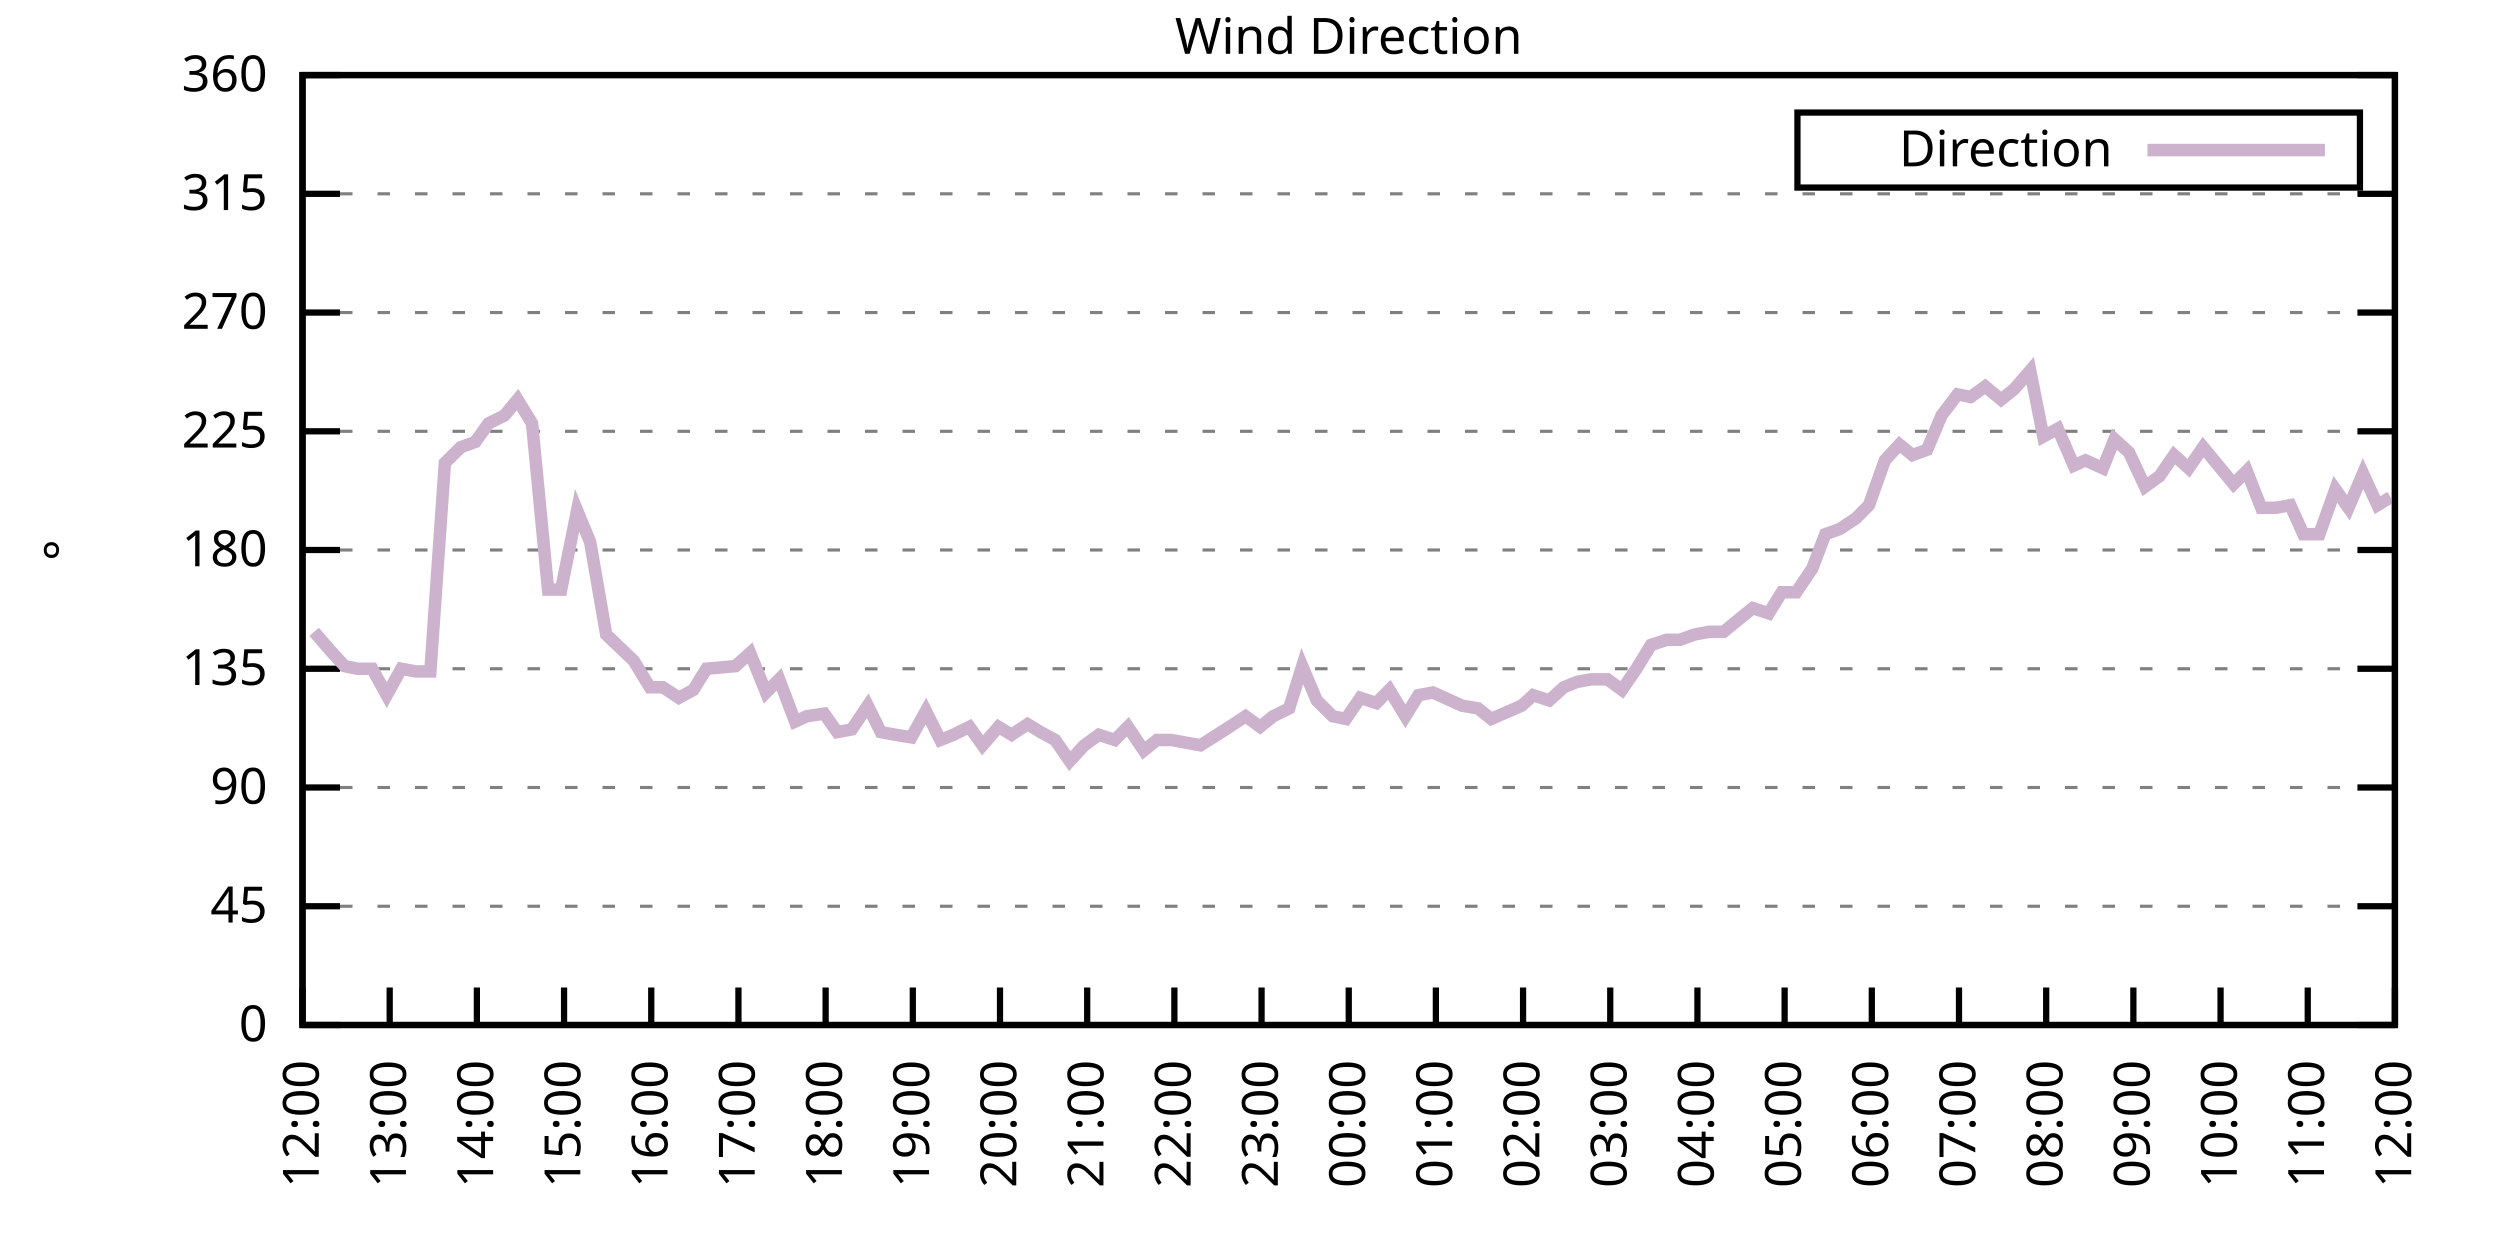
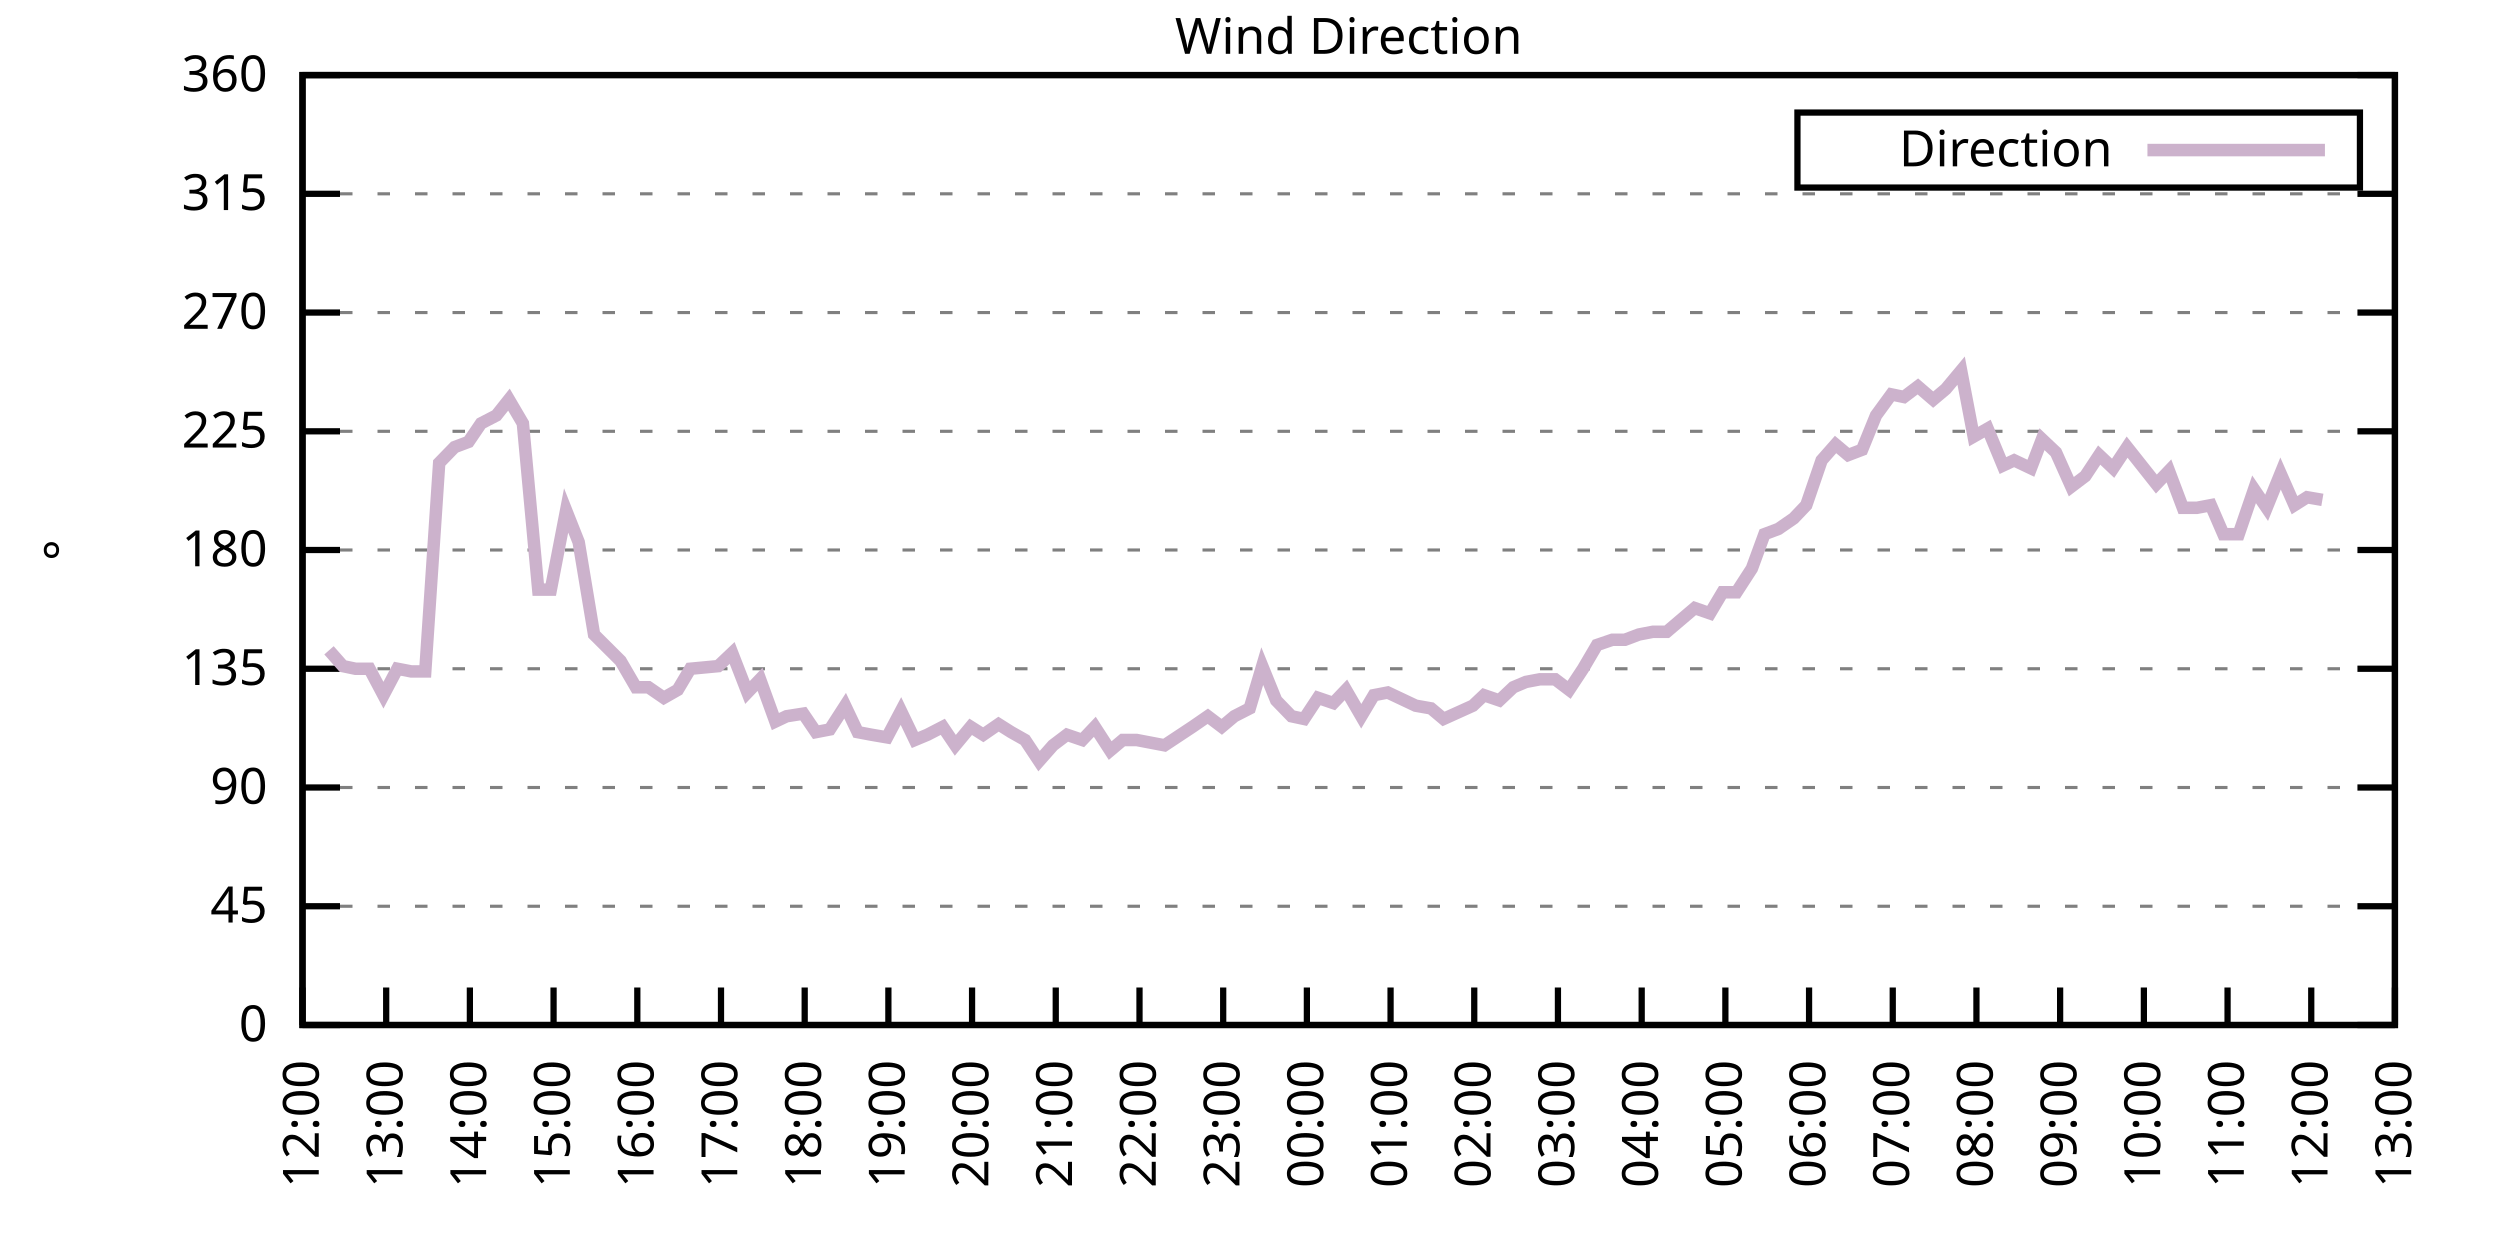
<svg xmlns="http://www.w3.org/2000/svg" xmlns:xlink="http://www.w3.org/1999/xlink" width="400" height="200" viewBox="0 0 400 200">
  <g id="gnuplot_canvas">
    <rect x="0" y="0" width="400" height="200" fill="none" />
    <defs>
      <circle id="gpDot" r="0.5" stroke-width="0.5" stroke="currentColor" />
      <path id="gpPt0" stroke-width="0.333" stroke="currentColor" d="M-1,0 h2 M0,-1 v2" />
      <path id="gpPt1" stroke-width="0.333" stroke="currentColor" d="M-1,-1 L1,1 M1,-1 L-1,1" />
      <path id="gpPt2" stroke-width="0.333" stroke="currentColor" d="M-1,0 L1,0 M0,-1 L0,1 M-1,-1 L1,1 M-1,1 L1,-1" />
      <rect id="gpPt3" stroke-width="0.333" stroke="currentColor" x="-1" y="-1" width="2" height="2" />
      <rect id="gpPt4" stroke-width="0.333" stroke="currentColor" fill="currentColor" x="-1" y="-1" width="2" height="2" />
      <circle id="gpPt5" stroke-width="0.333" stroke="currentColor" cx="0" cy="0" r="1" />
      <use xlink:href="#gpPt5" id="gpPt6" fill="currentColor" stroke="none" />
      <path id="gpPt7" stroke-width="0.333" stroke="currentColor" d="M0,-1.33 L-1.33,0.67 L1.33,0.67 z" />
      <use xlink:href="#gpPt7" id="gpPt8" fill="currentColor" stroke="none" />
      <use xlink:href="#gpPt7" id="gpPt9" stroke="currentColor" transform="rotate(180)" />
      <use xlink:href="#gpPt9" id="gpPt10" fill="currentColor" stroke="none" />
      <use xlink:href="#gpPt3" id="gpPt11" stroke="currentColor" transform="rotate(45)" />
      <use xlink:href="#gpPt11" id="gpPt12" fill="currentColor" stroke="none" />
      <path id="gpPt13" stroke-width="0.333" stroke="currentColor" d="M0,1.330 L1.265,0.411 L0.782,-1.067 L-0.782,-1.076 L-1.265,0.411 z" />
      <use xlink:href="#gpPt13" id="gpPt14" fill="currentColor" stroke="none" />
      <filter id="textbox" filterUnits="objectBoundingBox" x="0" y="0" height="1" width="1">
        <feFlood flood-color="white" flood-opacity="1" result="bgnd" />
        <feComposite in="SourceGraphic" in2="bgnd" operator="atop" />
      </filter>
      <filter id="greybox" filterUnits="objectBoundingBox" x="0" y="0" height="1" width="1">
        <feFlood flood-color="lightgrey" flood-opacity="1" result="grey" />
        <feComposite in="SourceGraphic" in2="grey" operator="atop" />
      </filter>
    </defs>
    <g fill="none" color="white" stroke="currentColor" stroke-width="1.00" stroke-linecap="butt" stroke-linejoin="miter">
</g>
    <g fill="none" color="black" stroke="currentColor" stroke-width="1.00" stroke-linecap="butt" stroke-linejoin="miter">
      <g stroke="none" shape-rendering="crispEdges">
        <polygon fill="rgb(255, 255, 255)" points="48.40,164.00 383.18,164.00 383.18,12.02 48.40,12.02 " />
      </g>
    </g>
    <g fill="none" color="black" stroke="currentColor" stroke-width="1.00" stroke-linecap="butt" stroke-linejoin="miter">
</g>
    <g fill="none" color="black" stroke="black" stroke-width="0.50" stroke-linecap="butt" stroke-linejoin="miter">
</g>
    <g fill="none" color="gray" stroke="currentColor" stroke-width="0.50" stroke-linecap="butt" stroke-linejoin="miter">
      <path stroke="gray" stroke-dasharray="2,4" class="gridline" d="M48.40,164.00 L383.19,164.00  " />
    </g>
    <g fill="none" color="gray" stroke="gray" stroke-width="1.00" stroke-linecap="butt" stroke-linejoin="miter">
</g>
    <g fill="none" color="black" stroke="currentColor" stroke-width="1.00" stroke-linecap="butt" stroke-linejoin="miter">
      <path stroke="black" d="M48.40,164.00 L54.40,164.00 M383.19,164.00 L377.19,164.00  " />
      <g transform="translate(42.80,166.60)" stroke="none" fill="black" font-family="Sans" font-size="8.00" text-anchor="end">
        <text>
          <tspan font-family="Sans"> 0</tspan>
        </text>
      </g>
    </g>
    <g fill="none" color="black" stroke="currentColor" stroke-width="1.00" stroke-linecap="butt" stroke-linejoin="miter">
</g>
    <g fill="none" color="black" stroke="black" stroke-width="0.50" stroke-linecap="butt" stroke-linejoin="miter">
</g>
    <g fill="none" color="gray" stroke="currentColor" stroke-width="0.50" stroke-linecap="butt" stroke-linejoin="miter">
      <path stroke="gray" stroke-dasharray="2,4" class="gridline" d="M48.40,145.00 L383.19,145.00  " />
    </g>
    <g fill="none" color="gray" stroke="gray" stroke-width="1.00" stroke-linecap="butt" stroke-linejoin="miter">
</g>
    <g fill="none" color="black" stroke="currentColor" stroke-width="1.00" stroke-linecap="butt" stroke-linejoin="miter">
      <path stroke="black" d="M48.40,145.00 L54.40,145.00 M383.19,145.00 L377.19,145.00  " />
      <g transform="translate(42.80,147.60)" stroke="none" fill="black" font-family="Sans" font-size="8.00" text-anchor="end">
        <text>
          <tspan font-family="Sans"> 45</tspan>
        </text>
      </g>
    </g>
    <g fill="none" color="black" stroke="currentColor" stroke-width="1.00" stroke-linecap="butt" stroke-linejoin="miter">
</g>
    <g fill="none" color="black" stroke="black" stroke-width="0.50" stroke-linecap="butt" stroke-linejoin="miter">
</g>
    <g fill="none" color="gray" stroke="currentColor" stroke-width="0.50" stroke-linecap="butt" stroke-linejoin="miter">
      <path stroke="gray" stroke-dasharray="2,4" class="gridline" d="M48.40,126.00 L383.19,126.00  " />
    </g>
    <g fill="none" color="gray" stroke="gray" stroke-width="1.00" stroke-linecap="butt" stroke-linejoin="miter">
</g>
    <g fill="none" color="black" stroke="currentColor" stroke-width="1.00" stroke-linecap="butt" stroke-linejoin="miter">
      <path stroke="black" d="M48.40,126.00 L54.40,126.00 M383.19,126.00 L377.19,126.00  " />
      <g transform="translate(42.80,128.60)" stroke="none" fill="black" font-family="Sans" font-size="8.00" text-anchor="end">
        <text>
          <tspan font-family="Sans"> 90</tspan>
        </text>
      </g>
    </g>
    <g fill="none" color="black" stroke="currentColor" stroke-width="1.00" stroke-linecap="butt" stroke-linejoin="miter">
</g>
    <g fill="none" color="black" stroke="black" stroke-width="0.50" stroke-linecap="butt" stroke-linejoin="miter">
</g>
    <g fill="none" color="gray" stroke="currentColor" stroke-width="0.50" stroke-linecap="butt" stroke-linejoin="miter">
      <path stroke="gray" stroke-dasharray="2,4" class="gridline" d="M48.40,107.00 L383.19,107.00  " />
    </g>
    <g fill="none" color="gray" stroke="gray" stroke-width="1.00" stroke-linecap="butt" stroke-linejoin="miter">
</g>
    <g fill="none" color="black" stroke="currentColor" stroke-width="1.00" stroke-linecap="butt" stroke-linejoin="miter">
      <path stroke="black" d="M48.40,107.00 L54.40,107.00 M383.19,107.00 L377.19,107.00  " />
      <g transform="translate(42.80,109.60)" stroke="none" fill="black" font-family="Sans" font-size="8.00" text-anchor="end">
        <text>
          <tspan font-family="Sans"> 135</tspan>
        </text>
      </g>
    </g>
    <g fill="none" color="black" stroke="currentColor" stroke-width="1.00" stroke-linecap="butt" stroke-linejoin="miter">
</g>
    <g fill="none" color="black" stroke="black" stroke-width="0.50" stroke-linecap="butt" stroke-linejoin="miter">
</g>
    <g fill="none" color="gray" stroke="currentColor" stroke-width="0.50" stroke-linecap="butt" stroke-linejoin="miter">
      <path stroke="gray" stroke-dasharray="2,4" class="gridline" d="M48.40,88.00 L383.19,88.00  " />
    </g>
    <g fill="none" color="gray" stroke="gray" stroke-width="1.00" stroke-linecap="butt" stroke-linejoin="miter">
</g>
    <g fill="none" color="black" stroke="currentColor" stroke-width="1.00" stroke-linecap="butt" stroke-linejoin="miter">
      <path stroke="black" d="M48.40,88.00 L54.40,88.00 M383.19,88.00 L377.19,88.00  " />
      <g transform="translate(42.80,90.60)" stroke="none" fill="black" font-family="Sans" font-size="8.00" text-anchor="end">
        <text>
          <tspan font-family="Sans"> 180</tspan>
        </text>
      </g>
    </g>
    <g fill="none" color="black" stroke="currentColor" stroke-width="1.00" stroke-linecap="butt" stroke-linejoin="miter">
</g>
    <g fill="none" color="black" stroke="black" stroke-width="0.50" stroke-linecap="butt" stroke-linejoin="miter">
</g>
    <g fill="none" color="gray" stroke="currentColor" stroke-width="0.50" stroke-linecap="butt" stroke-linejoin="miter">
      <path stroke="gray" stroke-dasharray="2,4" class="gridline" d="M48.40,69.01 L383.19,69.01  " />
    </g>
    <g fill="none" color="gray" stroke="gray" stroke-width="1.00" stroke-linecap="butt" stroke-linejoin="miter">
</g>
    <g fill="none" color="black" stroke="currentColor" stroke-width="1.00" stroke-linecap="butt" stroke-linejoin="miter">
      <path stroke="black" d="M48.40,69.01 L54.40,69.01 M383.19,69.01 L377.19,69.01  " />
      <g transform="translate(42.80,71.61)" stroke="none" fill="black" font-family="Sans" font-size="8.00" text-anchor="end">
        <text>
          <tspan font-family="Sans"> 225</tspan>
        </text>
      </g>
    </g>
    <g fill="none" color="black" stroke="currentColor" stroke-width="1.00" stroke-linecap="butt" stroke-linejoin="miter">
</g>
    <g fill="none" color="black" stroke="black" stroke-width="0.50" stroke-linecap="butt" stroke-linejoin="miter">
</g>
    <g fill="none" color="gray" stroke="currentColor" stroke-width="0.50" stroke-linecap="butt" stroke-linejoin="miter">
      <path stroke="gray" stroke-dasharray="2,4" class="gridline" d="M48.40,50.01 L383.19,50.01  " />
    </g>
    <g fill="none" color="gray" stroke="gray" stroke-width="1.00" stroke-linecap="butt" stroke-linejoin="miter">
</g>
    <g fill="none" color="black" stroke="currentColor" stroke-width="1.00" stroke-linecap="butt" stroke-linejoin="miter">
      <path stroke="black" d="M48.40,50.01 L54.40,50.01 M383.19,50.01 L377.19,50.01  " />
      <g transform="translate(42.80,52.61)" stroke="none" fill="black" font-family="Sans" font-size="8.00" text-anchor="end">
        <text>
          <tspan font-family="Sans"> 270</tspan>
        </text>
      </g>
    </g>
    <g fill="none" color="black" stroke="currentColor" stroke-width="1.00" stroke-linecap="butt" stroke-linejoin="miter">
</g>
    <g fill="none" color="black" stroke="black" stroke-width="0.50" stroke-linecap="butt" stroke-linejoin="miter">
</g>
    <g fill="none" color="gray" stroke="currentColor" stroke-width="0.50" stroke-linecap="butt" stroke-linejoin="miter">
      <path stroke="gray" stroke-dasharray="2,4" class="gridline" d="M48.40,31.01 L383.19,31.01  " />
    </g>
    <g fill="none" color="gray" stroke="gray" stroke-width="1.00" stroke-linecap="butt" stroke-linejoin="miter">
</g>
    <g fill="none" color="black" stroke="currentColor" stroke-width="1.00" stroke-linecap="butt" stroke-linejoin="miter">
      <path stroke="black" d="M48.40,31.01 L54.40,31.01 M383.19,31.01 L377.19,31.01  " />
      <g transform="translate(42.80,33.61)" stroke="none" fill="black" font-family="Sans" font-size="8.00" text-anchor="end">
        <text>
          <tspan font-family="Sans"> 315</tspan>
        </text>
      </g>
    </g>
    <g fill="none" color="black" stroke="currentColor" stroke-width="1.00" stroke-linecap="butt" stroke-linejoin="miter">
</g>
    <g fill="none" color="black" stroke="black" stroke-width="0.50" stroke-linecap="butt" stroke-linejoin="miter">
</g>
    <g fill="none" color="gray" stroke="currentColor" stroke-width="0.50" stroke-linecap="butt" stroke-linejoin="miter">
      <path stroke="gray" stroke-dasharray="2,4" class="gridline" d="M48.40,12.01 L383.19,12.01  " />
    </g>
    <g fill="none" color="gray" stroke="gray" stroke-width="1.00" stroke-linecap="butt" stroke-linejoin="miter">
</g>
    <g fill="none" color="black" stroke="currentColor" stroke-width="1.00" stroke-linecap="butt" stroke-linejoin="miter">
      <path stroke="black" d="M48.40,12.01 L54.40,12.01 M383.19,12.01 L377.19,12.01  " />
      <g transform="translate(42.80,14.61)" stroke="none" fill="black" font-family="Sans" font-size="8.00" text-anchor="end">
        <text>
          <tspan font-family="Sans"> 360</tspan>
        </text>
      </g>
    </g>
    <g fill="none" color="black" stroke="currentColor" stroke-width="1.00" stroke-linecap="butt" stroke-linejoin="miter">
      <path stroke="black" d="M48.40,164.00 L48.40,158.00  " />
      <g transform="translate(51.00,169.60) rotate(270.00)" stroke="none" fill="black" font-family="Sans" font-size="8.00" text-anchor="end">
        <text>
          <tspan font-family="Sans">12:00</tspan>
        </text>
      </g>
    </g>
    <g fill="none" color="black" stroke="currentColor" stroke-width="1.00" stroke-linecap="butt" stroke-linejoin="miter">
-       <path stroke="black" d="M62.35,164.00 L62.35,158.00  " />
-       <g transform="translate(64.95,169.60) rotate(270.00)" stroke="none" fill="black" font-family="Sans" font-size="8.00" text-anchor="end">
+       <path stroke="black" d="M61.79,164.00 L61.79,158.00  " />
+       <g transform="translate(64.39,169.60) rotate(270.00)" stroke="none" fill="black" font-family="Sans" font-size="8.00" text-anchor="end">
        <text>
          <tspan font-family="Sans">13:00</tspan>
        </text>
      </g>
    </g>
    <g fill="none" color="black" stroke="currentColor" stroke-width="1.00" stroke-linecap="butt" stroke-linejoin="miter">
-       <path stroke="black" d="M76.30,164.00 L76.30,158.00  " />
-       <g transform="translate(78.90,169.60) rotate(270.00)" stroke="none" fill="black" font-family="Sans" font-size="8.00" text-anchor="end">
+       <path stroke="black" d="M75.18,164.00 L75.18,158.00  " />
+       <g transform="translate(77.78,169.60) rotate(270.00)" stroke="none" fill="black" font-family="Sans" font-size="8.00" text-anchor="end">
        <text>
          <tspan font-family="Sans">14:00</tspan>
        </text>
      </g>
    </g>
    <g fill="none" color="black" stroke="currentColor" stroke-width="1.00" stroke-linecap="butt" stroke-linejoin="miter">
-       <path stroke="black" d="M90.25,164.00 L90.25,158.00  " />
-       <g transform="translate(92.85,169.60) rotate(270.00)" stroke="none" fill="black" font-family="Sans" font-size="8.00" text-anchor="end">
+       <path stroke="black" d="M88.57,164.00 L88.57,158.00  " />
+       <g transform="translate(91.17,169.60) rotate(270.00)" stroke="none" fill="black" font-family="Sans" font-size="8.00" text-anchor="end">
        <text>
          <tspan font-family="Sans">15:00</tspan>
        </text>
      </g>
    </g>
    <g fill="none" color="black" stroke="currentColor" stroke-width="1.00" stroke-linecap="butt" stroke-linejoin="miter">
-       <path stroke="black" d="M104.20,164.00 L104.20,158.00  " />
-       <g transform="translate(106.80,169.60) rotate(270.00)" stroke="none" fill="black" font-family="Sans" font-size="8.00" text-anchor="end">
+       <path stroke="black" d="M101.97,164.00 L101.97,158.00  " />
+       <g transform="translate(104.57,169.60) rotate(270.00)" stroke="none" fill="black" font-family="Sans" font-size="8.00" text-anchor="end">
        <text>
          <tspan font-family="Sans">16:00</tspan>
        </text>
      </g>
    </g>
    <g fill="none" color="black" stroke="currentColor" stroke-width="1.00" stroke-linecap="butt" stroke-linejoin="miter">
-       <path stroke="black" d="M118.15,164.00 L118.15,158.00  " />
-       <g transform="translate(120.75,169.60) rotate(270.00)" stroke="none" fill="black" font-family="Sans" font-size="8.00" text-anchor="end">
+       <path stroke="black" d="M115.36,164.00 L115.36,158.00  " />
+       <g transform="translate(117.96,169.60) rotate(270.00)" stroke="none" fill="black" font-family="Sans" font-size="8.00" text-anchor="end">
        <text>
          <tspan font-family="Sans">17:00</tspan>
        </text>
      </g>
    </g>
    <g fill="none" color="black" stroke="currentColor" stroke-width="1.00" stroke-linecap="butt" stroke-linejoin="miter">
-       <path stroke="black" d="M132.10,164.00 L132.10,158.00  " />
-       <g transform="translate(134.70,169.60) rotate(270.00)" stroke="none" fill="black" font-family="Sans" font-size="8.00" text-anchor="end">
+       <path stroke="black" d="M128.75,164.00 L128.75,158.00  " />
+       <g transform="translate(131.35,169.60) rotate(270.00)" stroke="none" fill="black" font-family="Sans" font-size="8.00" text-anchor="end">
        <text>
          <tspan font-family="Sans">18:00</tspan>
        </text>
      </g>
    </g>
    <g fill="none" color="black" stroke="currentColor" stroke-width="1.00" stroke-linecap="butt" stroke-linejoin="miter">
-       <path stroke="black" d="M146.05,164.00 L146.05,158.00  " />
-       <g transform="translate(148.65,169.60) rotate(270.00)" stroke="none" fill="black" font-family="Sans" font-size="8.00" text-anchor="end">
+       <path stroke="black" d="M142.14,164.00 L142.14,158.00  " />
+       <g transform="translate(144.74,169.60) rotate(270.00)" stroke="none" fill="black" font-family="Sans" font-size="8.00" text-anchor="end">
        <text>
          <tspan font-family="Sans">19:00</tspan>
        </text>
      </g>
    </g>
    <g fill="none" color="black" stroke="currentColor" stroke-width="1.00" stroke-linecap="butt" stroke-linejoin="miter">
-       <path stroke="black" d="M160.00,164.00 L160.00,158.00  " />
-       <g transform="translate(162.60,169.60) rotate(270.00)" stroke="none" fill="black" font-family="Sans" font-size="8.00" text-anchor="end">
+       <path stroke="black" d="M155.53,164.00 L155.53,158.00  " />
+       <g transform="translate(158.13,169.60) rotate(270.00)" stroke="none" fill="black" font-family="Sans" font-size="8.00" text-anchor="end">
        <text>
          <tspan font-family="Sans">20:00</tspan>
        </text>
      </g>
    </g>
    <g fill="none" color="black" stroke="currentColor" stroke-width="1.00" stroke-linecap="butt" stroke-linejoin="miter">
-       <path stroke="black" d="M173.95,164.00 L173.95,158.00  " />
-       <g transform="translate(176.55,169.60) rotate(270.00)" stroke="none" fill="black" font-family="Sans" font-size="8.00" text-anchor="end">
+       <path stroke="black" d="M168.92,164.00 L168.92,158.00  " />
+       <g transform="translate(171.52,169.60) rotate(270.00)" stroke="none" fill="black" font-family="Sans" font-size="8.00" text-anchor="end">
        <text>
          <tspan font-family="Sans">21:00</tspan>
        </text>
      </g>
    </g>
    <g fill="none" color="black" stroke="currentColor" stroke-width="1.00" stroke-linecap="butt" stroke-linejoin="miter">
-       <path stroke="black" d="M187.90,164.00 L187.90,158.00  " />
-       <g transform="translate(190.50,169.60) rotate(270.00)" stroke="none" fill="black" font-family="Sans" font-size="8.00" text-anchor="end">
+       <path stroke="black" d="M182.32,164.00 L182.32,158.00  " />
+       <g transform="translate(184.92,169.60) rotate(270.00)" stroke="none" fill="black" font-family="Sans" font-size="8.00" text-anchor="end">
        <text>
          <tspan font-family="Sans">22:00</tspan>
        </text>
      </g>
    </g>
    <g fill="none" color="black" stroke="currentColor" stroke-width="1.00" stroke-linecap="butt" stroke-linejoin="miter">
-       <path stroke="black" d="M201.85,164.00 L201.85,158.00  " />
-       <g transform="translate(204.45,169.60) rotate(270.00)" stroke="none" fill="black" font-family="Sans" font-size="8.00" text-anchor="end">
+       <path stroke="black" d="M195.71,164.00 L195.71,158.00  " />
+       <g transform="translate(198.31,169.60) rotate(270.00)" stroke="none" fill="black" font-family="Sans" font-size="8.00" text-anchor="end">
        <text>
          <tspan font-family="Sans">23:00</tspan>
        </text>
      </g>
    </g>
    <g fill="none" color="black" stroke="currentColor" stroke-width="1.00" stroke-linecap="butt" stroke-linejoin="miter">
-       <path stroke="black" d="M215.80,164.00 L215.80,158.00  " />
-       <g transform="translate(218.40,169.60) rotate(270.00)" stroke="none" fill="black" font-family="Sans" font-size="8.00" text-anchor="end">
+       <path stroke="black" d="M209.10,164.00 L209.10,158.00  " />
+       <g transform="translate(211.70,169.60) rotate(270.00)" stroke="none" fill="black" font-family="Sans" font-size="8.00" text-anchor="end">
        <text>
          <tspan font-family="Sans">00:00</tspan>
        </text>
      </g>
    </g>
    <g fill="none" color="black" stroke="currentColor" stroke-width="1.00" stroke-linecap="butt" stroke-linejoin="miter">
-       <path stroke="black" d="M229.74,164.00 L229.74,158.00  " />
-       <g transform="translate(232.34,169.60) rotate(270.00)" stroke="none" fill="black" font-family="Sans" font-size="8.00" text-anchor="end">
+       <path stroke="black" d="M222.49,164.00 L222.49,158.00  " />
+       <g transform="translate(225.09,169.60) rotate(270.00)" stroke="none" fill="black" font-family="Sans" font-size="8.00" text-anchor="end">
        <text>
          <tspan font-family="Sans">01:00</tspan>
        </text>
      </g>
    </g>
    <g fill="none" color="black" stroke="currentColor" stroke-width="1.00" stroke-linecap="butt" stroke-linejoin="miter">
-       <path stroke="black" d="M243.69,164.00 L243.69,158.00  " />
-       <g transform="translate(246.29,169.60) rotate(270.00)" stroke="none" fill="black" font-family="Sans" font-size="8.00" text-anchor="end">
+       <path stroke="black" d="M235.88,164.00 L235.88,158.00  " />
+       <g transform="translate(238.48,169.60) rotate(270.00)" stroke="none" fill="black" font-family="Sans" font-size="8.00" text-anchor="end">
        <text>
          <tspan font-family="Sans">02:00</tspan>
        </text>
      </g>
    </g>
    <g fill="none" color="black" stroke="currentColor" stroke-width="1.00" stroke-linecap="butt" stroke-linejoin="miter">
-       <path stroke="black" d="M257.64,164.00 L257.64,158.00  " />
-       <g transform="translate(260.24,169.60) rotate(270.00)" stroke="none" fill="black" font-family="Sans" font-size="8.00" text-anchor="end">
+       <path stroke="black" d="M249.27,164.00 L249.27,158.00  " />
+       <g transform="translate(251.87,169.60) rotate(270.00)" stroke="none" fill="black" font-family="Sans" font-size="8.00" text-anchor="end">
        <text>
          <tspan font-family="Sans">03:00</tspan>
        </text>
      </g>
    </g>
    <g fill="none" color="black" stroke="currentColor" stroke-width="1.00" stroke-linecap="butt" stroke-linejoin="miter">
-       <path stroke="black" d="M271.59,164.00 L271.59,158.00  " />
-       <g transform="translate(274.19,169.60) rotate(270.00)" stroke="none" fill="black" font-family="Sans" font-size="8.00" text-anchor="end">
+       <path stroke="black" d="M262.67,164.00 L262.67,158.00  " />
+       <g transform="translate(265.27,169.60) rotate(270.00)" stroke="none" fill="black" font-family="Sans" font-size="8.00" text-anchor="end">
        <text>
          <tspan font-family="Sans">04:00</tspan>
        </text>
      </g>
    </g>
    <g fill="none" color="black" stroke="currentColor" stroke-width="1.00" stroke-linecap="butt" stroke-linejoin="miter">
-       <path stroke="black" d="M285.54,164.00 L285.54,158.00  " />
-       <g transform="translate(288.14,169.60) rotate(270.00)" stroke="none" fill="black" font-family="Sans" font-size="8.00" text-anchor="end">
+       <path stroke="black" d="M276.06,164.00 L276.06,158.00  " />
+       <g transform="translate(278.66,169.60) rotate(270.00)" stroke="none" fill="black" font-family="Sans" font-size="8.00" text-anchor="end">
        <text>
          <tspan font-family="Sans">05:00</tspan>
        </text>
      </g>
    </g>
    <g fill="none" color="black" stroke="currentColor" stroke-width="1.00" stroke-linecap="butt" stroke-linejoin="miter">
-       <path stroke="black" d="M299.49,164.00 L299.49,158.00  " />
-       <g transform="translate(302.09,169.60) rotate(270.00)" stroke="none" fill="black" font-family="Sans" font-size="8.00" text-anchor="end">
+       <path stroke="black" d="M289.45,164.00 L289.45,158.00  " />
+       <g transform="translate(292.05,169.60) rotate(270.00)" stroke="none" fill="black" font-family="Sans" font-size="8.00" text-anchor="end">
        <text>
          <tspan font-family="Sans">06:00</tspan>
        </text>
      </g>
    </g>
    <g fill="none" color="black" stroke="currentColor" stroke-width="1.00" stroke-linecap="butt" stroke-linejoin="miter">
-       <path stroke="black" d="M313.44,164.00 L313.44,158.00  " />
-       <g transform="translate(316.04,169.60) rotate(270.00)" stroke="none" fill="black" font-family="Sans" font-size="8.00" text-anchor="end">
+       <path stroke="black" d="M302.84,164.00 L302.84,158.00  " />
+       <g transform="translate(305.44,169.60) rotate(270.00)" stroke="none" fill="black" font-family="Sans" font-size="8.00" text-anchor="end">
        <text>
          <tspan font-family="Sans">07:00</tspan>
        </text>
      </g>
    </g>
    <g fill="none" color="black" stroke="currentColor" stroke-width="1.00" stroke-linecap="butt" stroke-linejoin="miter">
-       <path stroke="black" d="M327.39,164.00 L327.39,158.00  " />
-       <g transform="translate(329.99,169.60) rotate(270.00)" stroke="none" fill="black" font-family="Sans" font-size="8.00" text-anchor="end">
+       <path stroke="black" d="M316.23,164.00 L316.23,158.00  " />
+       <g transform="translate(318.83,169.60) rotate(270.00)" stroke="none" fill="black" font-family="Sans" font-size="8.00" text-anchor="end">
        <text>
          <tspan font-family="Sans">08:00</tspan>
        </text>
      </g>
    </g>
    <g fill="none" color="black" stroke="currentColor" stroke-width="1.00" stroke-linecap="butt" stroke-linejoin="miter">
-       <path stroke="black" d="M341.34,164.00 L341.34,158.00  " />
-       <g transform="translate(343.94,169.60) rotate(270.00)" stroke="none" fill="black" font-family="Sans" font-size="8.00" text-anchor="end">
+       <path stroke="black" d="M329.62,164.00 L329.62,158.00  " />
+       <g transform="translate(332.22,169.60) rotate(270.00)" stroke="none" fill="black" font-family="Sans" font-size="8.00" text-anchor="end">
        <text>
          <tspan font-family="Sans">09:00</tspan>
        </text>
      </g>
    </g>
    <g fill="none" color="black" stroke="currentColor" stroke-width="1.00" stroke-linecap="butt" stroke-linejoin="miter">
-       <path stroke="black" d="M355.29,164.00 L355.29,158.00  " />
-       <g transform="translate(357.89,169.60) rotate(270.00)" stroke="none" fill="black" font-family="Sans" font-size="8.00" text-anchor="end">
+       <path stroke="black" d="M343.02,164.00 L343.02,158.00  " />
+       <g transform="translate(345.62,169.60) rotate(270.00)" stroke="none" fill="black" font-family="Sans" font-size="8.00" text-anchor="end">
        <text>
          <tspan font-family="Sans">10:00</tspan>
        </text>
      </g>
    </g>
    <g fill="none" color="black" stroke="currentColor" stroke-width="1.00" stroke-linecap="butt" stroke-linejoin="miter">
-       <path stroke="black" d="M369.24,164.00 L369.24,158.00  " />
-       <g transform="translate(371.84,169.60) rotate(270.00)" stroke="none" fill="black" font-family="Sans" font-size="8.00" text-anchor="end">
+       <path stroke="black" d="M356.41,164.00 L356.41,158.00  " />
+       <g transform="translate(359.01,169.60) rotate(270.00)" stroke="none" fill="black" font-family="Sans" font-size="8.00" text-anchor="end">
        <text>
          <tspan font-family="Sans">11:00</tspan>
+         </text>
+       </g>
+     </g>
+     <g fill="none" color="black" stroke="currentColor" stroke-width="1.00" stroke-linecap="butt" stroke-linejoin="miter">
+       <path stroke="black" d="M369.80,164.00 L369.80,158.00  " />
+       <g transform="translate(372.40,169.60) rotate(270.00)" stroke="none" fill="black" font-family="Sans" font-size="8.00" text-anchor="end">
+         <text>
+           <tspan font-family="Sans">12:00</tspan>
        </text>
      </g>
    </g>
    <g fill="none" color="black" stroke="currentColor" stroke-width="1.00" stroke-linecap="butt" stroke-linejoin="miter">
      <path stroke="black" d="M383.19,164.00 L383.19,158.00  " />
      <g transform="translate(385.79,169.60) rotate(270.00)" stroke="none" fill="black" font-family="Sans" font-size="8.00" text-anchor="end">
        <text>
-           <tspan font-family="Sans">12:00</tspan>
+           <tspan font-family="Sans">13:00</tspan>
        </text>
      </g>
    </g>
    <g fill="none" color="black" stroke="currentColor" stroke-width="1.00" stroke-linecap="butt" stroke-linejoin="miter">
</g>
    <g fill="none" color="black" stroke="currentColor" stroke-width="1.00" stroke-linecap="butt" stroke-linejoin="miter">
      <path stroke="black" d="M48.40,12.01 L48.40,164.00 L383.19,164.00 L383.19,12.01 L48.40,12.01 Z  " />
    </g>
    <g fill="none" color="black" stroke="currentColor" stroke-width="1.00" stroke-linecap="butt" stroke-linejoin="miter">
</g>
    <g fill="none" color="black" stroke="currentColor" stroke-width="1.00" stroke-linecap="butt" stroke-linejoin="miter">
      <path stroke="black" d="M287.59,30.01 L287.59,18.01 L377.59,18.01 L377.59,30.01 L287.59,30.01 Z  " />
    </g>
    <g id="Wind_direction_plot_1">
      <g fill="none" color="white" stroke="black" stroke-width="2.00" stroke-linecap="butt" stroke-linejoin="miter">
</g>
      <g fill="none" color="black" stroke="currentColor" stroke-width="2.00" stroke-linecap="butt" stroke-linejoin="miter">
        <g transform="translate(337.99,26.61)" stroke="none" fill="black" font-family="Sans" font-size="8.00" text-anchor="end">
          <text>
            <tspan font-family="Sans">Direction</tspan>
          </text>
        </g>
      </g>
      <g fill="none" color="black" stroke="currentColor" stroke-width="2.00" stroke-linecap="butt" stroke-linejoin="miter">
-         <path stroke="rgb(204, 178, 204)" d="M343.59,24.01 L371.99,24.01 M50.26,101.09 L52.82,104.05 L55.14,106.58 L57.23,107.00 L59.56,107.00 L61.88,111.23   L64.21,107.00 L66.53,107.43 L68.86,107.43 L71.18,74.07 L73.74,71.54 L76.07,70.70 L78.16,67.74 L80.72,66.47   L82.81,63.94 L85.13,67.74 L87.69,94.34 L89.78,94.34 L92.34,81.67 L94.43,86.74 L96.99,101.52 L101.41,105.74   L103.97,109.96 L106.06,109.96 L108.62,111.65 L110.94,110.38 L113.03,107.00 L117.68,106.58 L120.01,104.47 L122.57,110.80   L124.66,108.69 L127.22,115.45 L129.08,114.60 L131.87,114.18 L133.96,117.14 L136.28,116.71 L138.84,112.91 L140.93,117.14   L143.26,117.56 L145.81,117.98 L148.14,113.76 L150.46,118.40 L152.56,117.56 L155.11,116.29 L157.21,119.25 L159.76,116.29   L161.86,117.56 L164.41,115.87 L166.51,117.14 L168.83,118.40 L171.16,121.78 L173.48,119.25 L175.81,117.56 L178.36,118.40   L180.46,116.29 L183.01,120.09 L185.11,118.40 L187.43,118.40 L192.08,119.25 L196.73,116.29 L199.29,114.60 L201.61,116.29   L203.71,114.60 L206.26,113.34 L208.36,106.58 L210.68,112.07 L213.24,114.60 L215.33,115.03 L217.65,111.65 L220.21,112.49   L222.30,110.38 L224.86,114.60 L226.95,111.23 L229.28,110.80 L233.93,112.91 L236.49,113.34 L238.58,115.03 L243.46,112.91   L245.32,111.23 L247.88,112.07 L250.20,109.96 L252.30,109.11 L254.62,108.69 L257.18,108.69 L259.50,110.38 L261.83,107.00   L264.15,103.20 L266.71,102.36 L268.80,102.36 L271.13,101.52 L273.45,101.09 L275.78,101.09 L280.43,97.29 L282.99,98.14   L285.08,94.76 L287.40,94.76 L289.96,90.96 L292.05,85.47 L294.38,84.63 L296.94,82.94 L299.03,80.83 L301.58,73.65   L303.91,71.12 L306.00,72.81 L308.33,71.96 L310.65,66.47 L313.21,63.10 L315.30,63.52 L317.63,61.83 L320.18,63.94   L322.28,62.25 L324.83,59.30 L326.93,69.85 L329.25,68.58 L331.81,74.49 L333.67,73.65 L336.46,74.92 L338.32,70.27   L340.64,72.38 L343.20,77.87 L345.53,76.18 L347.85,72.81 L350.18,74.92 L352.50,71.54 L357.38,77.45 L359.48,75.34   L361.80,81.25 L364.13,81.25 L366.45,80.83 L368.54,85.47 L371.10,85.47 L373.66,78.29 L375.75,81.25 L378.08,75.76   L380.40,80.83 L382.49,79.56  " />
+         <path stroke="rgb(204, 178, 204)" d="M343.59,24.01 L371.99,24.01 M52.64,104.05 L54.87,106.58 L56.88,107.00 L59.11,107.00 L61.35,111.23 L63.58,107.00   L65.81,107.43 L68.04,107.43 L70.27,74.07 L72.73,71.54 L74.96,70.70 L76.97,67.74 L79.42,66.47 L81.43,63.94   L83.66,67.74 L86.12,94.34 L88.13,94.34 L90.58,81.67 L92.59,86.74 L95.05,101.52 L99.29,105.74 L101.74,109.96   L103.75,109.96 L106.21,111.65 L108.44,110.38 L110.45,107.00 L114.91,106.58 L117.14,104.47 L119.60,110.80 L121.61,108.69   L124.06,115.45 L125.85,114.60 L128.53,114.18 L130.54,117.14 L132.77,116.71 L135.22,112.91 L137.23,117.14 L139.46,117.56   L141.92,117.98 L144.15,113.76 L146.38,118.40 L148.39,117.56 L150.85,116.29 L152.85,119.25 L155.31,116.29 L157.32,117.56   L159.77,115.87 L161.78,117.14 L164.01,118.40 L166.25,121.78 L168.48,119.25 L170.71,117.56 L173.17,118.40 L175.17,116.29   L177.63,120.09 L179.64,118.40 L181.87,118.40 L186.33,119.25 L190.80,116.29 L193.25,114.60 L195.48,116.29 L197.49,114.60   L199.95,113.34 L201.96,106.58 L204.19,112.07 L206.64,114.60 L208.65,115.03 L210.88,111.65 L213.34,112.49 L215.35,110.38   L217.80,114.60 L219.81,111.23 L222.04,110.80 L226.51,112.91 L228.96,113.34 L230.97,115.03 L235.66,112.91 L237.44,111.23   L239.90,112.07 L242.13,109.96 L244.14,109.11 L246.37,108.69 L248.83,108.69 L251.06,110.38 L253.29,107.00 L255.52,103.20   L257.98,102.36 L259.99,102.36 L262.22,101.52 L264.45,101.09 L266.68,101.09 L271.15,97.29 L273.60,98.14 L275.61,94.76   L277.84,94.76 L280.30,90.96 L282.31,85.47 L284.54,84.63 L286.99,82.94 L289.00,80.83 L291.46,73.65 L293.69,71.12   L295.70,72.81 L297.93,71.96 L300.16,66.47 L302.62,63.10 L304.63,63.52 L306.86,61.83 L309.31,63.94 L311.32,62.25   L313.78,59.30 L315.79,69.85 L318.02,68.58 L320.47,74.49 L322.26,73.65 L324.94,74.92 L326.72,70.27 L328.95,72.38   L331.41,77.87 L333.64,76.18 L335.87,72.81 L338.10,74.92 L340.34,71.54 L345.02,77.45 L347.03,75.34 L349.26,81.25   L351.50,81.25 L353.73,80.83 L355.74,85.47 L358.19,85.47 L360.65,78.29 L362.66,81.25 L364.89,75.76 L367.12,80.83   L369.13,79.56 L371.58,79.98  " />
      </g>
    </g>
    <g fill="none" color="black" stroke="currentColor" stroke-width="2.00" stroke-linecap="butt" stroke-linejoin="miter">
</g>
    <g fill="none" color="black" stroke="black" stroke-width="1.00" stroke-linecap="butt" stroke-linejoin="miter">
</g>
    <g fill="none" color="black" stroke="currentColor" stroke-width="1.00" stroke-linecap="butt" stroke-linejoin="miter">
      <path stroke="black" d="M48.40,12.01 L48.40,164.00 L383.19,164.00 L383.19,12.01 L48.40,12.01 Z  " />
      <g transform="translate(12.80,88.01) rotate(270.00)" stroke="none" fill="black" font-family="Sans" font-size="8.00" text-anchor="middle">
        <text>
          <tspan font-family="Sans">°</tspan>
        </text>
      </g>
    </g>
    <g fill="none" color="black" stroke="currentColor" stroke-width="1.00" stroke-linecap="butt" stroke-linejoin="miter">
</g>
    <g fill="none" color="black" stroke="currentColor" stroke-width="1.00" stroke-linecap="butt" stroke-linejoin="miter">
      <g transform="translate(215.79,8.61)" stroke="none" fill="black" font-family="Sans" font-size="8.00" text-anchor="middle">
        <text>
          <tspan font-family="Sans">Wind Direction</tspan>
        </text>
      </g>
    </g>
    <g fill="none" color="black" stroke="currentColor" stroke-width="1.00" stroke-linecap="butt" stroke-linejoin="miter">
</g>
  </g>
</svg>
